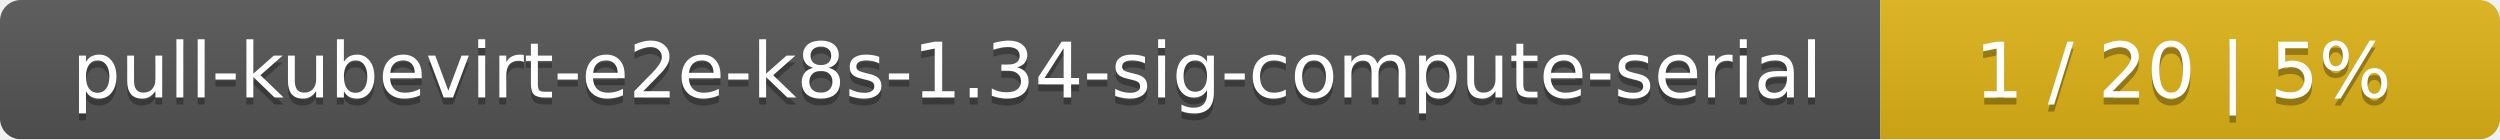
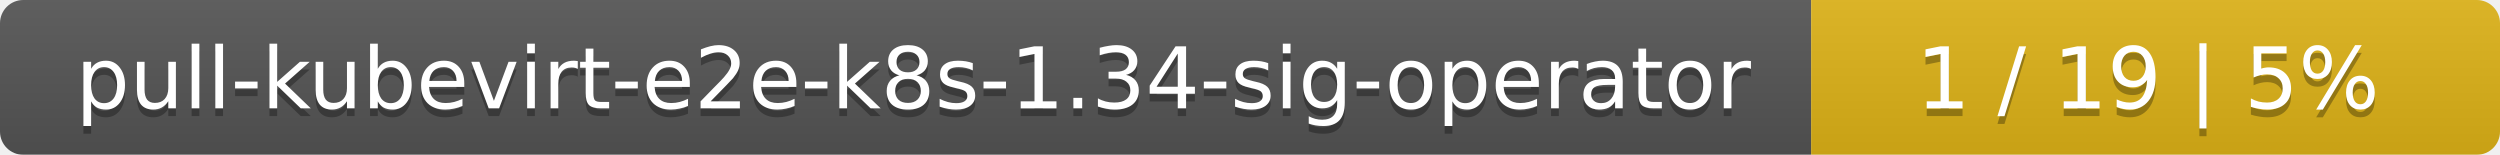
- <svg xmlns="http://www.w3.org/2000/svg" width="359" height="20">
+ <svg xmlns="http://www.w3.org/2000/svg" width="323" height="20">
  <linearGradient id="smooth" x2="0" y2="100%">
    <stop offset="0" stop-color="#bbb" stop-opacity=".1" />
    <stop offset="1" stop-opacity=".1" />
  </linearGradient>
  <mask id="round">
-     <rect width="359" height="20" rx="3" fill="#fff" />
+     <rect width="323" height="20" rx="3" fill="#fff" />
  </mask>
  <g mask="url(#round)">
-     <rect width="270" height="20" fill="#555" />
-     <rect x="270" width="89" height="20" fill="#dfb317" />
-     <rect width="359" height="20" fill="url(#smooth)" />
+     <rect width="234" height="20" fill="#555" />
+     <rect x="234" width="89" height="20" fill="#dfb317" />
+     <rect width="323" height="20" fill="url(#smooth)" />
  </g>
  <g fill="#fff" text-anchor="middle" font-family="DejaVu Sans,Verdana,Geneva,sans-serif" font-size="11">
-     <text x="136" y="15" fill="#010101" fill-opacity=".3">pull-kubevirt-e2e-k8s-1.34-sig-compute-serial</text>
-     <text x="136" y="14">pull-kubevirt-e2e-k8s-1.34-sig-compute-serial</text>
-     <text x="313.5" y="15" fill="#010101" fill-opacity=".3">1 / 20    |    5%</text>
-     <text x="313.5" y="14">1 / 20    |    5%</text>
+     <text x="118" y="15" fill="#010101" fill-opacity=".3">pull-kubevirt-e2e-k8s-1.34-sig-operator</text>
+     <text x="118" y="14">pull-kubevirt-e2e-k8s-1.34-sig-operator</text>
+     <text x="277.5" y="15" fill="#010101" fill-opacity=".3">1 / 19    |    5%</text>
+     <text x="277.5" y="14">1 / 19    |    5%</text>
  </g>
</svg>
